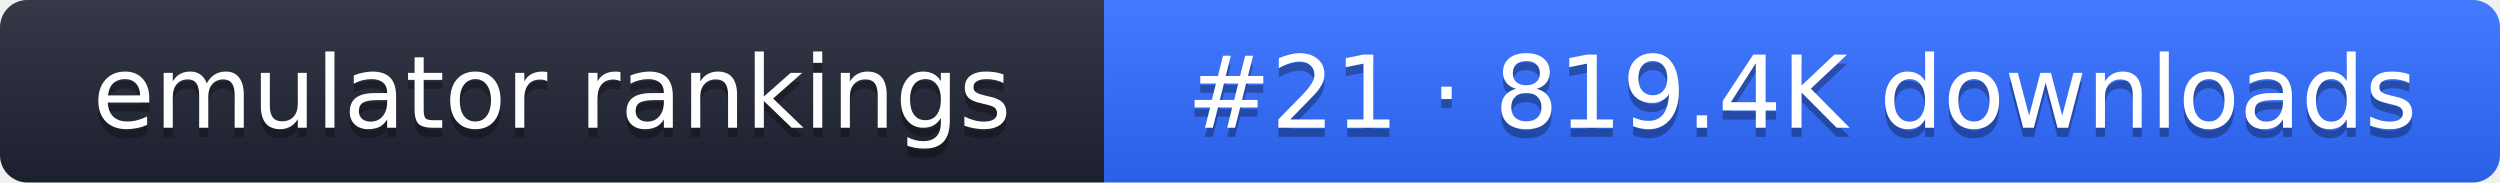
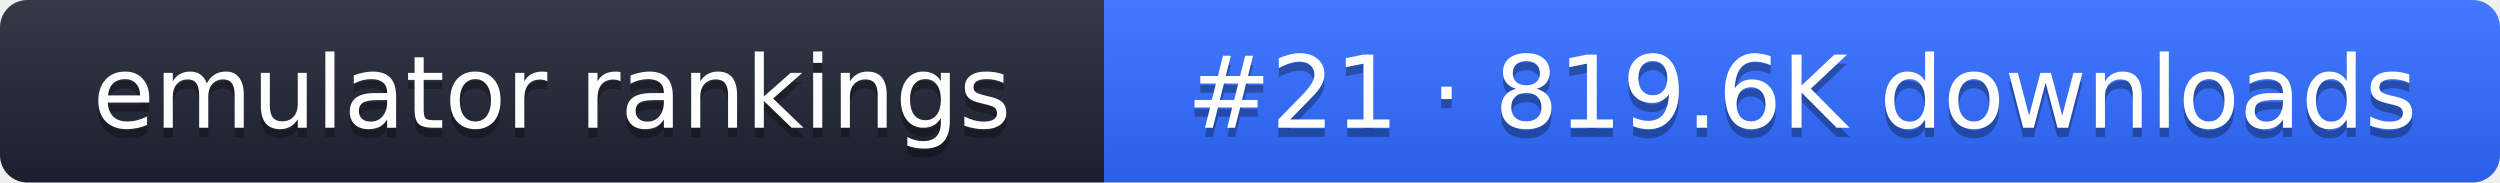
- <svg xmlns="http://www.w3.org/2000/svg" width="274" height="20" role="img" aria-label="emulator rankings: #21 · 819.4K downloads">
+ <svg xmlns="http://www.w3.org/2000/svg" width="274" height="20" role="img" aria-label="emulator rankings: #21 · 819.6K downloads">
  <linearGradient id="g" x2="0" y2="100%">
    <stop offset="0" stop-color="#fff" stop-opacity=".1" />
    <stop offset="1" stop-opacity=".1" />
  </linearGradient>
  <clipPath id="r">
    <rect width="274" height="20" rx="3" fill="#fff" />
  </clipPath>
  <g clip-path="url(#r)">
    <rect width="121" height="20" fill="#1f2433" />
    <rect x="121" width="153" height="20" fill="#2f6bff" />
    <rect width="274" height="20" fill="url(#g)" />
  </g>
  <g fill="#fff" text-anchor="middle" font-family="Verdana,DejaVu Sans,sans-serif" font-size="11">
    <text x="60.5" y="15" fill="#010101" fill-opacity=".3">emulator rankings</text>
    <text x="60.5" y="14">emulator rankings</text>
-     <text x="197.5" y="15" fill="#010101" fill-opacity=".3">#21 · 819.4K downloads</text>
-     <text x="197.5" y="14">#21 · 819.4K downloads</text>
+     <text x="197.5" y="15" fill="#010101" fill-opacity=".3">#21 · 819.6K downloads</text>
+     <text x="197.5" y="14">#21 · 819.6K downloads</text>
  </g>
</svg>
